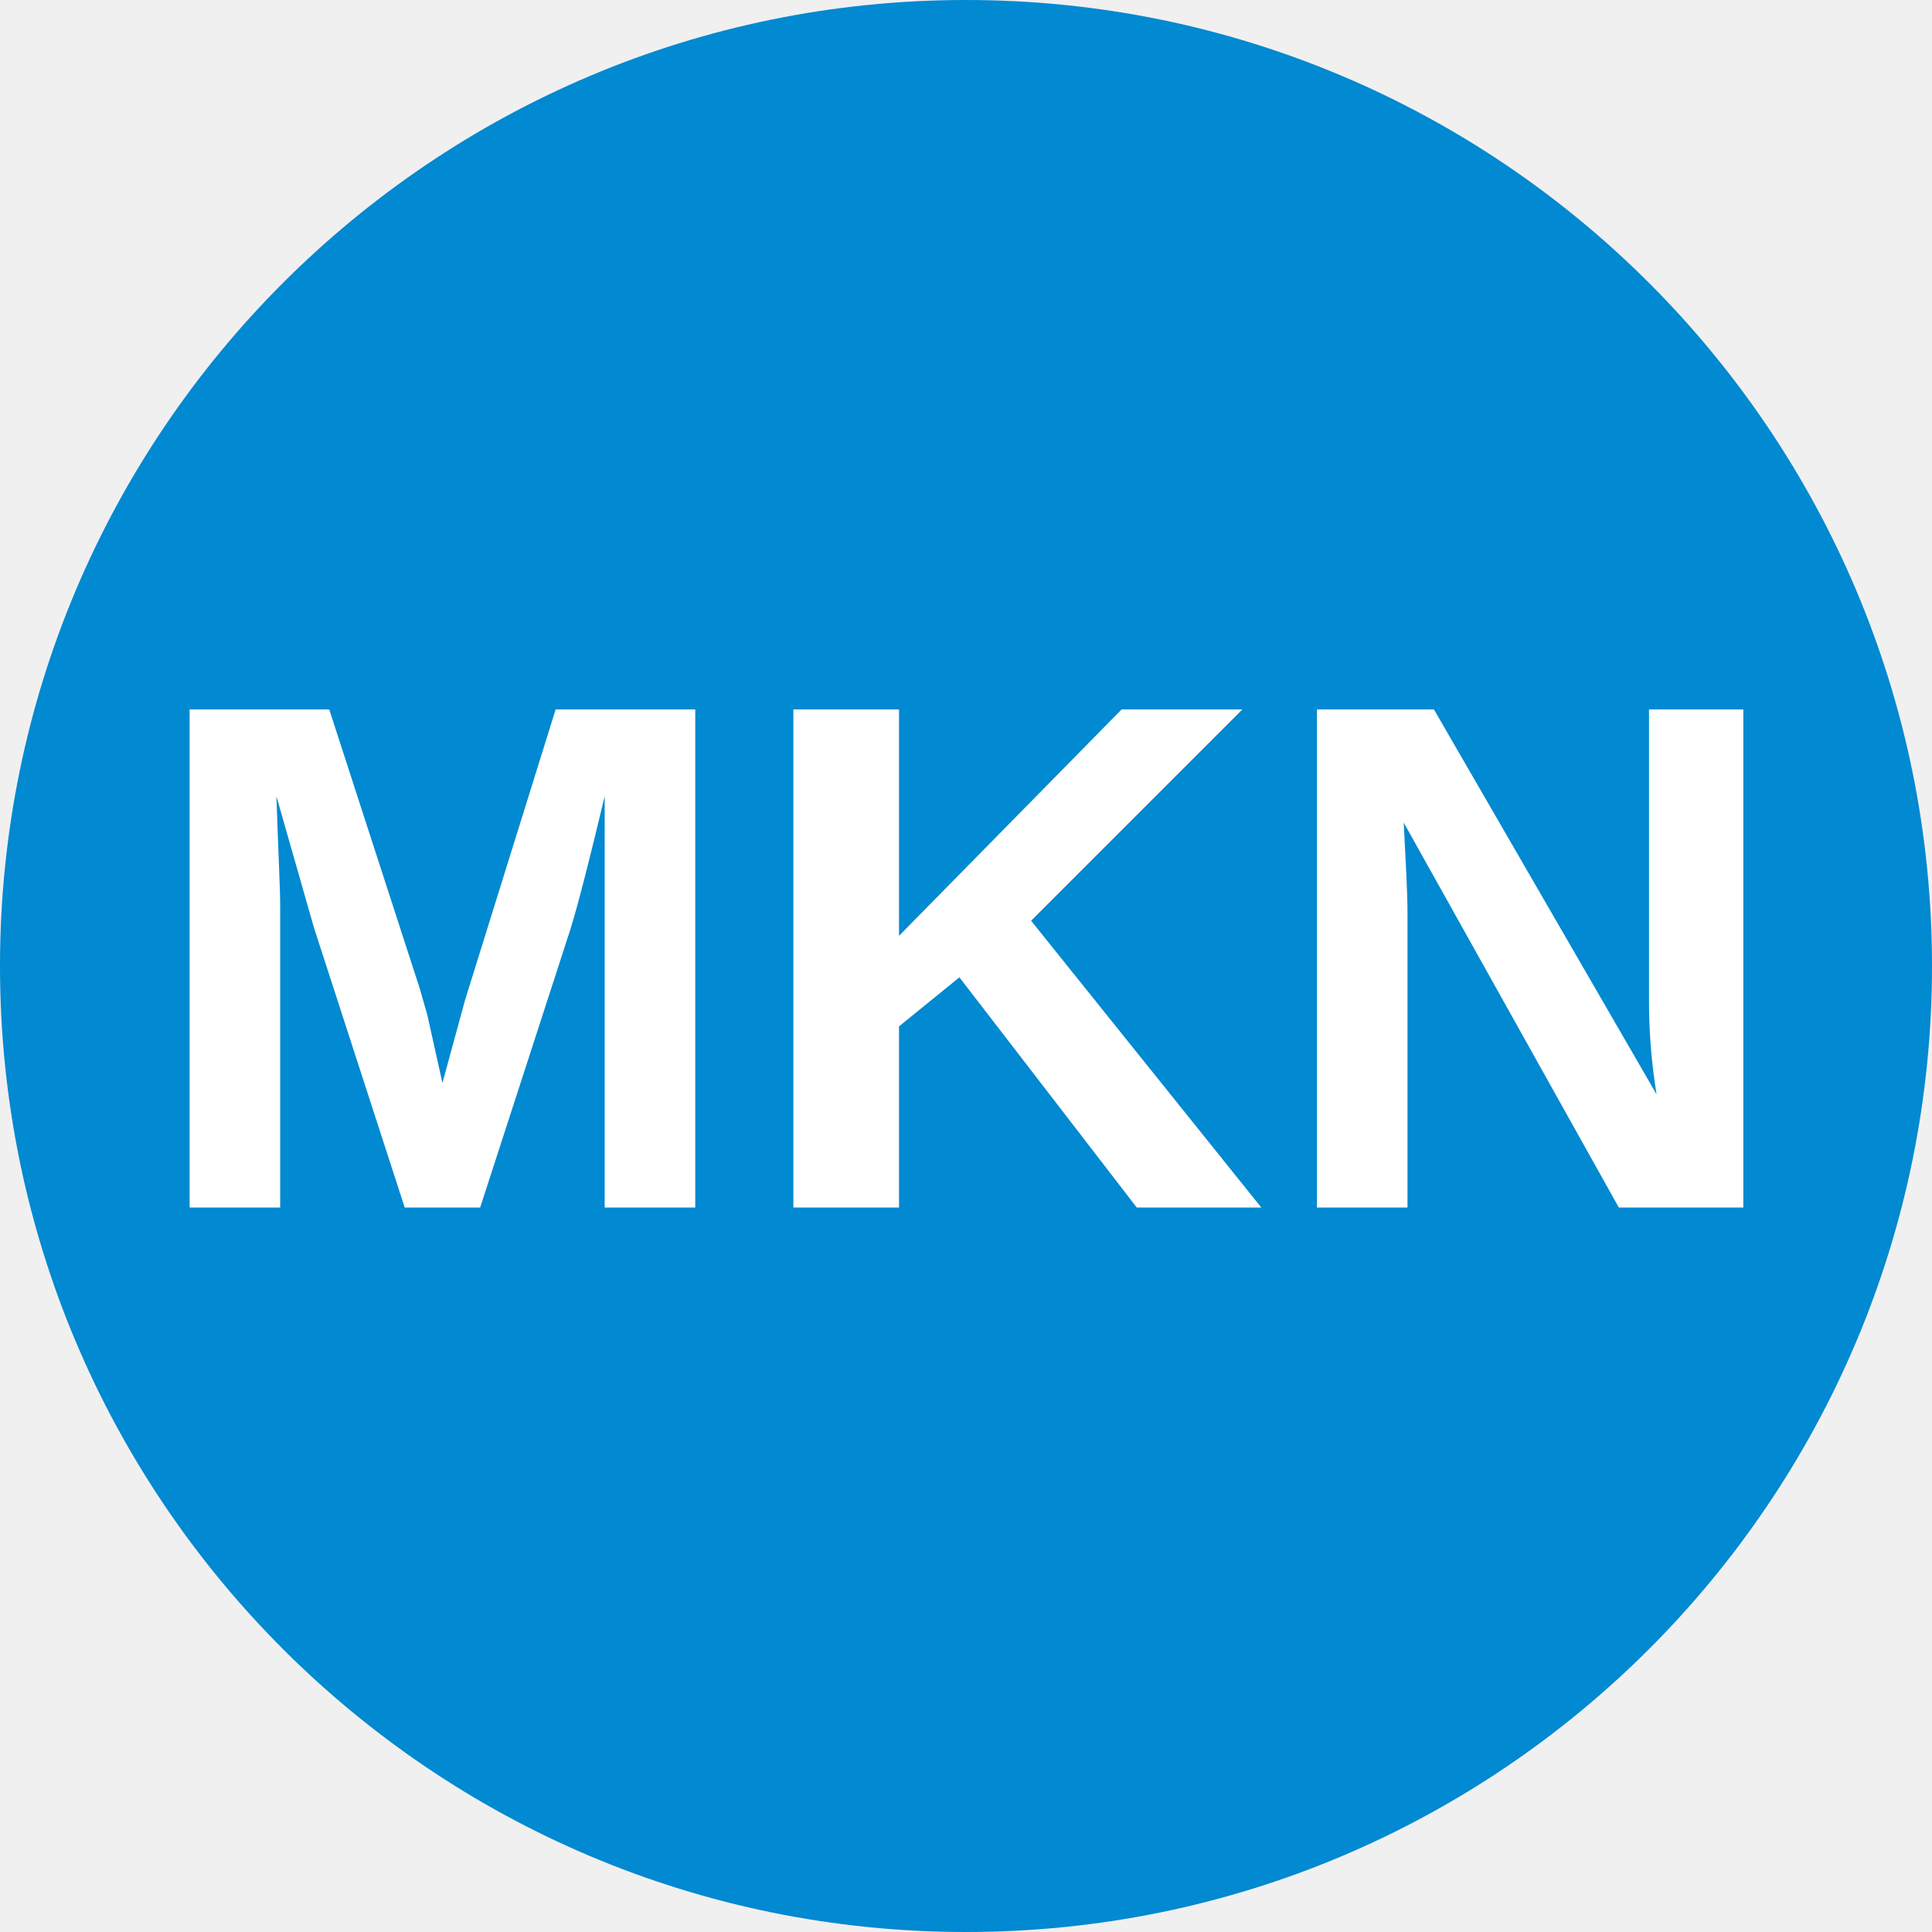
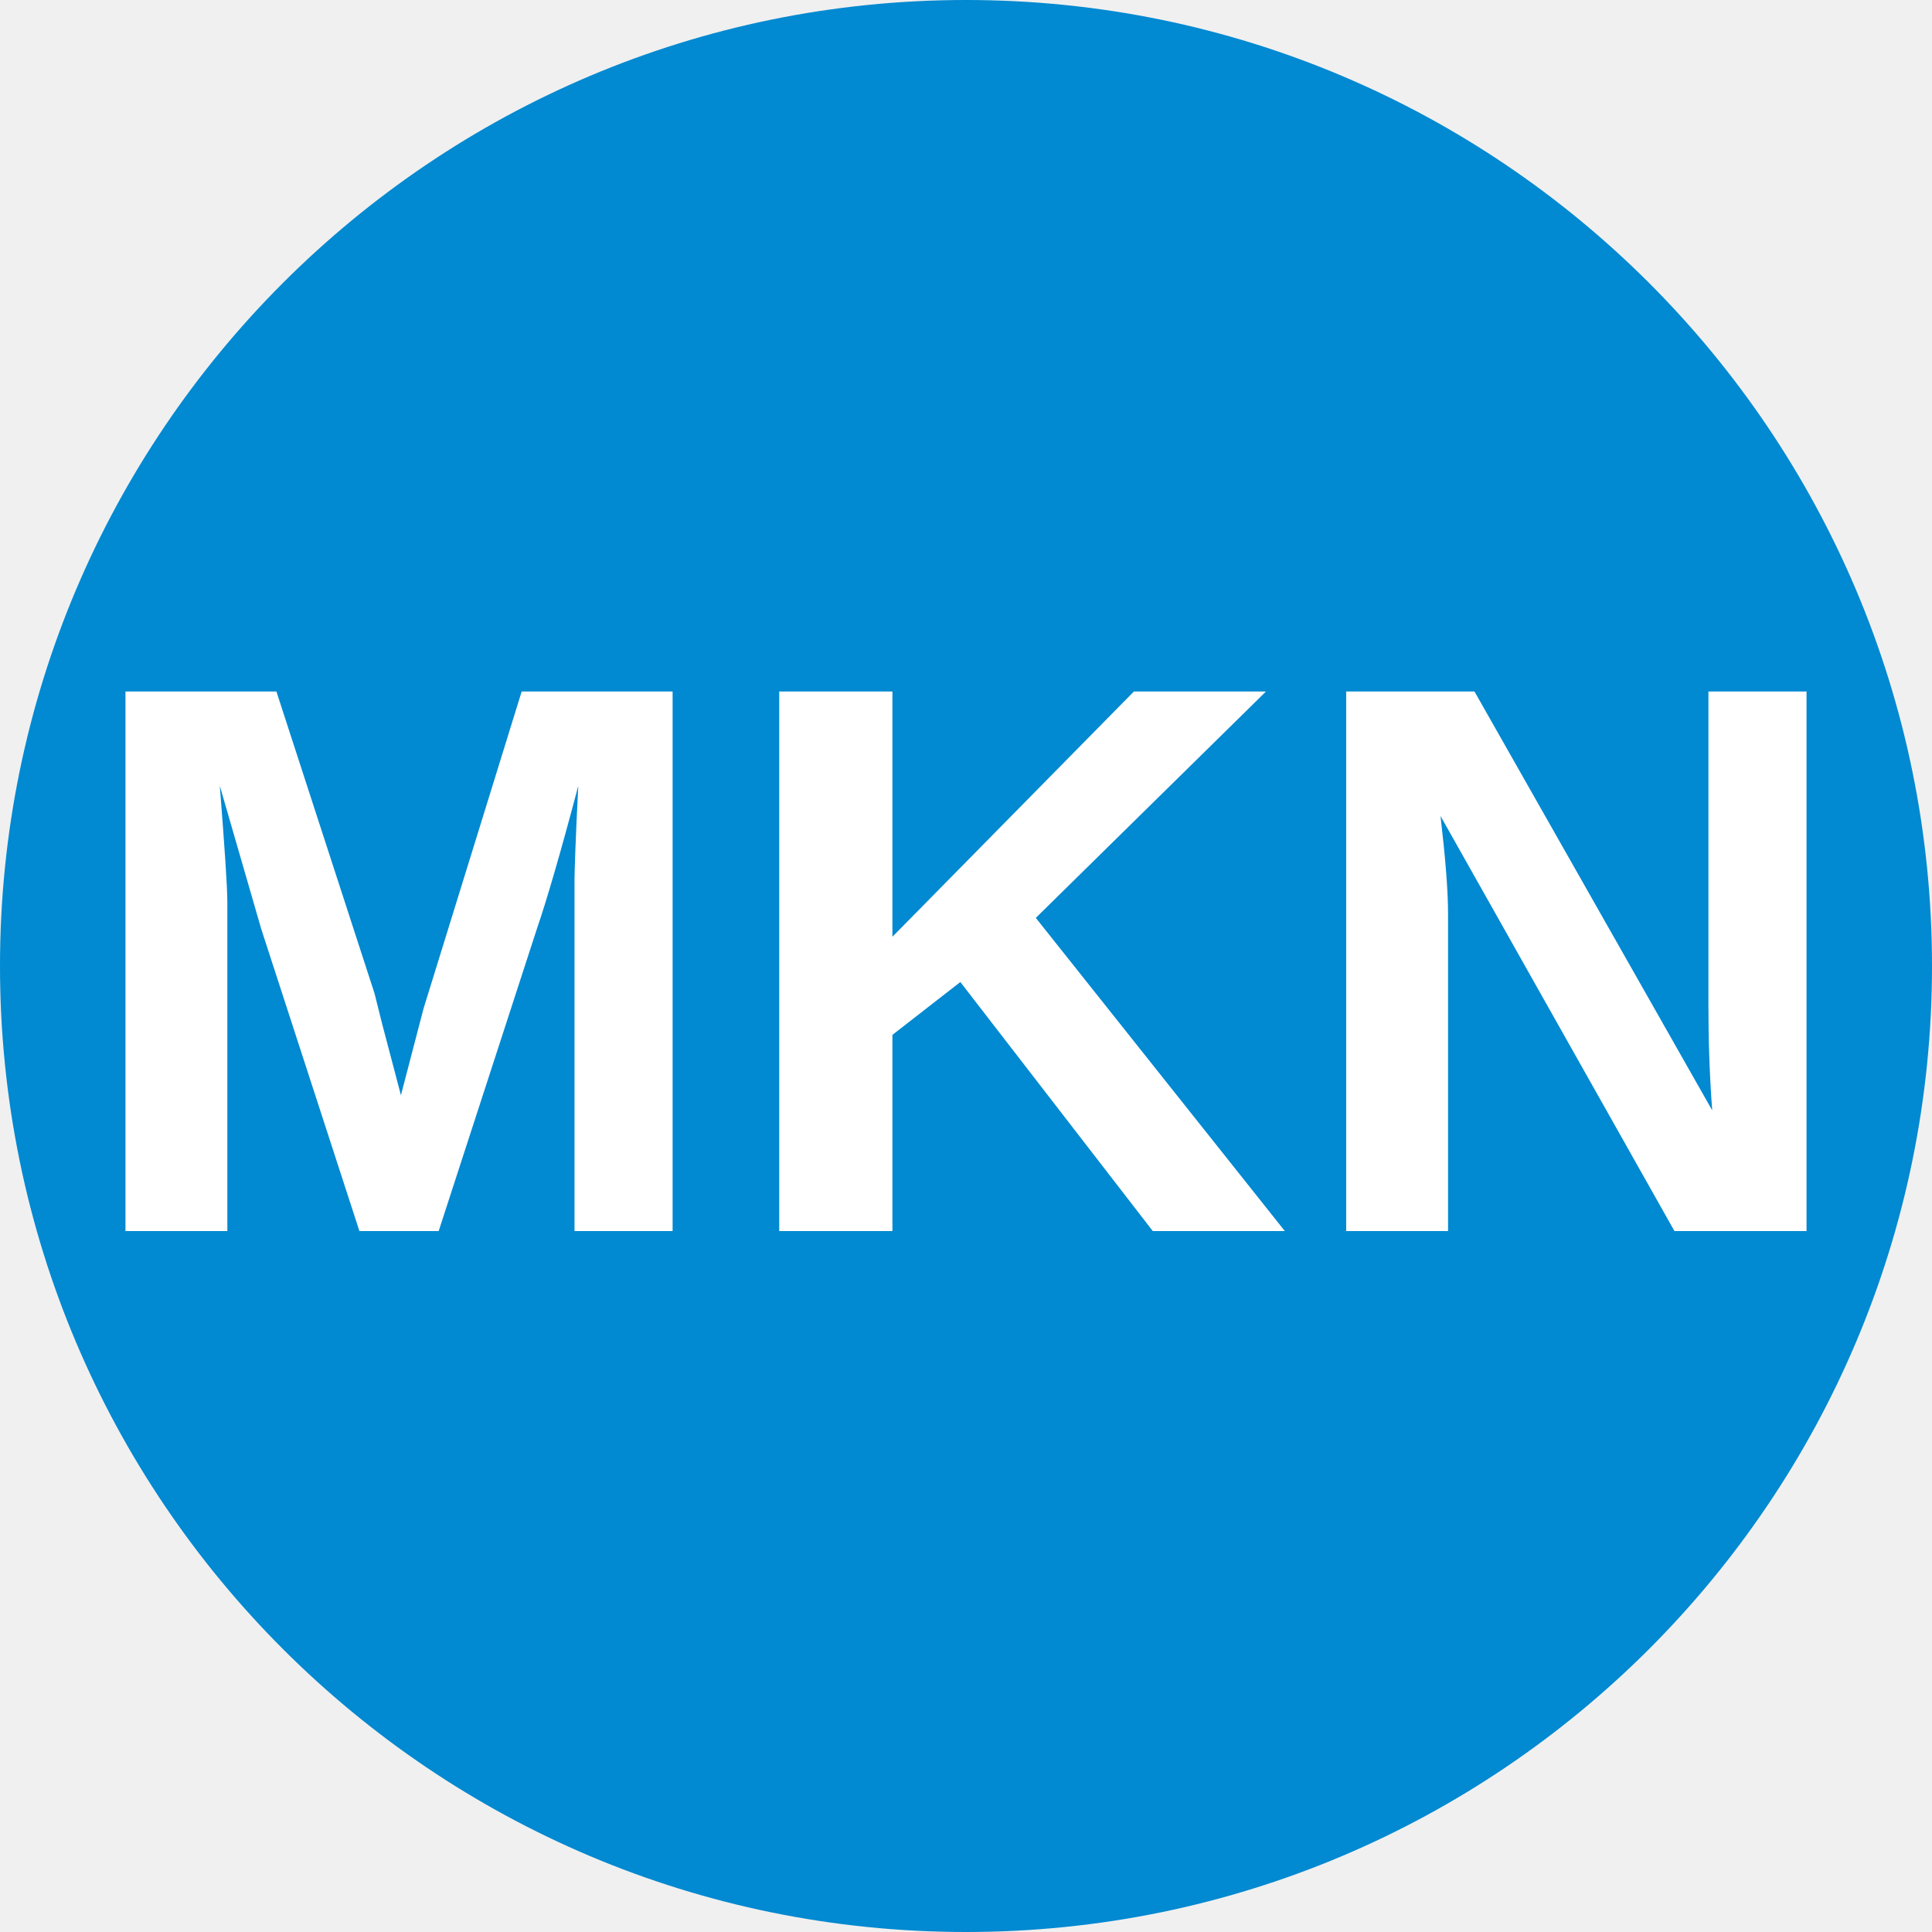
<svg xmlns="http://www.w3.org/2000/svg" viewBox="0 0 8 8">
  <circle cx="4" cy="4" r="4" fill="#0189d1" />
-   <text x="4" y="5" text-anchor="middle" font-weight="700" font-size="3" font-family="Arial" fill="#ffffff">MKN</text>
+   <text x="4" y="5.1" text-anchor="middle" font-weight="700" font-size="3.25" textLength="7.2" lengthAdjust="spacingAndGlyphs" font-family="Arial" fill="#fff">MKN</text>
</svg>
